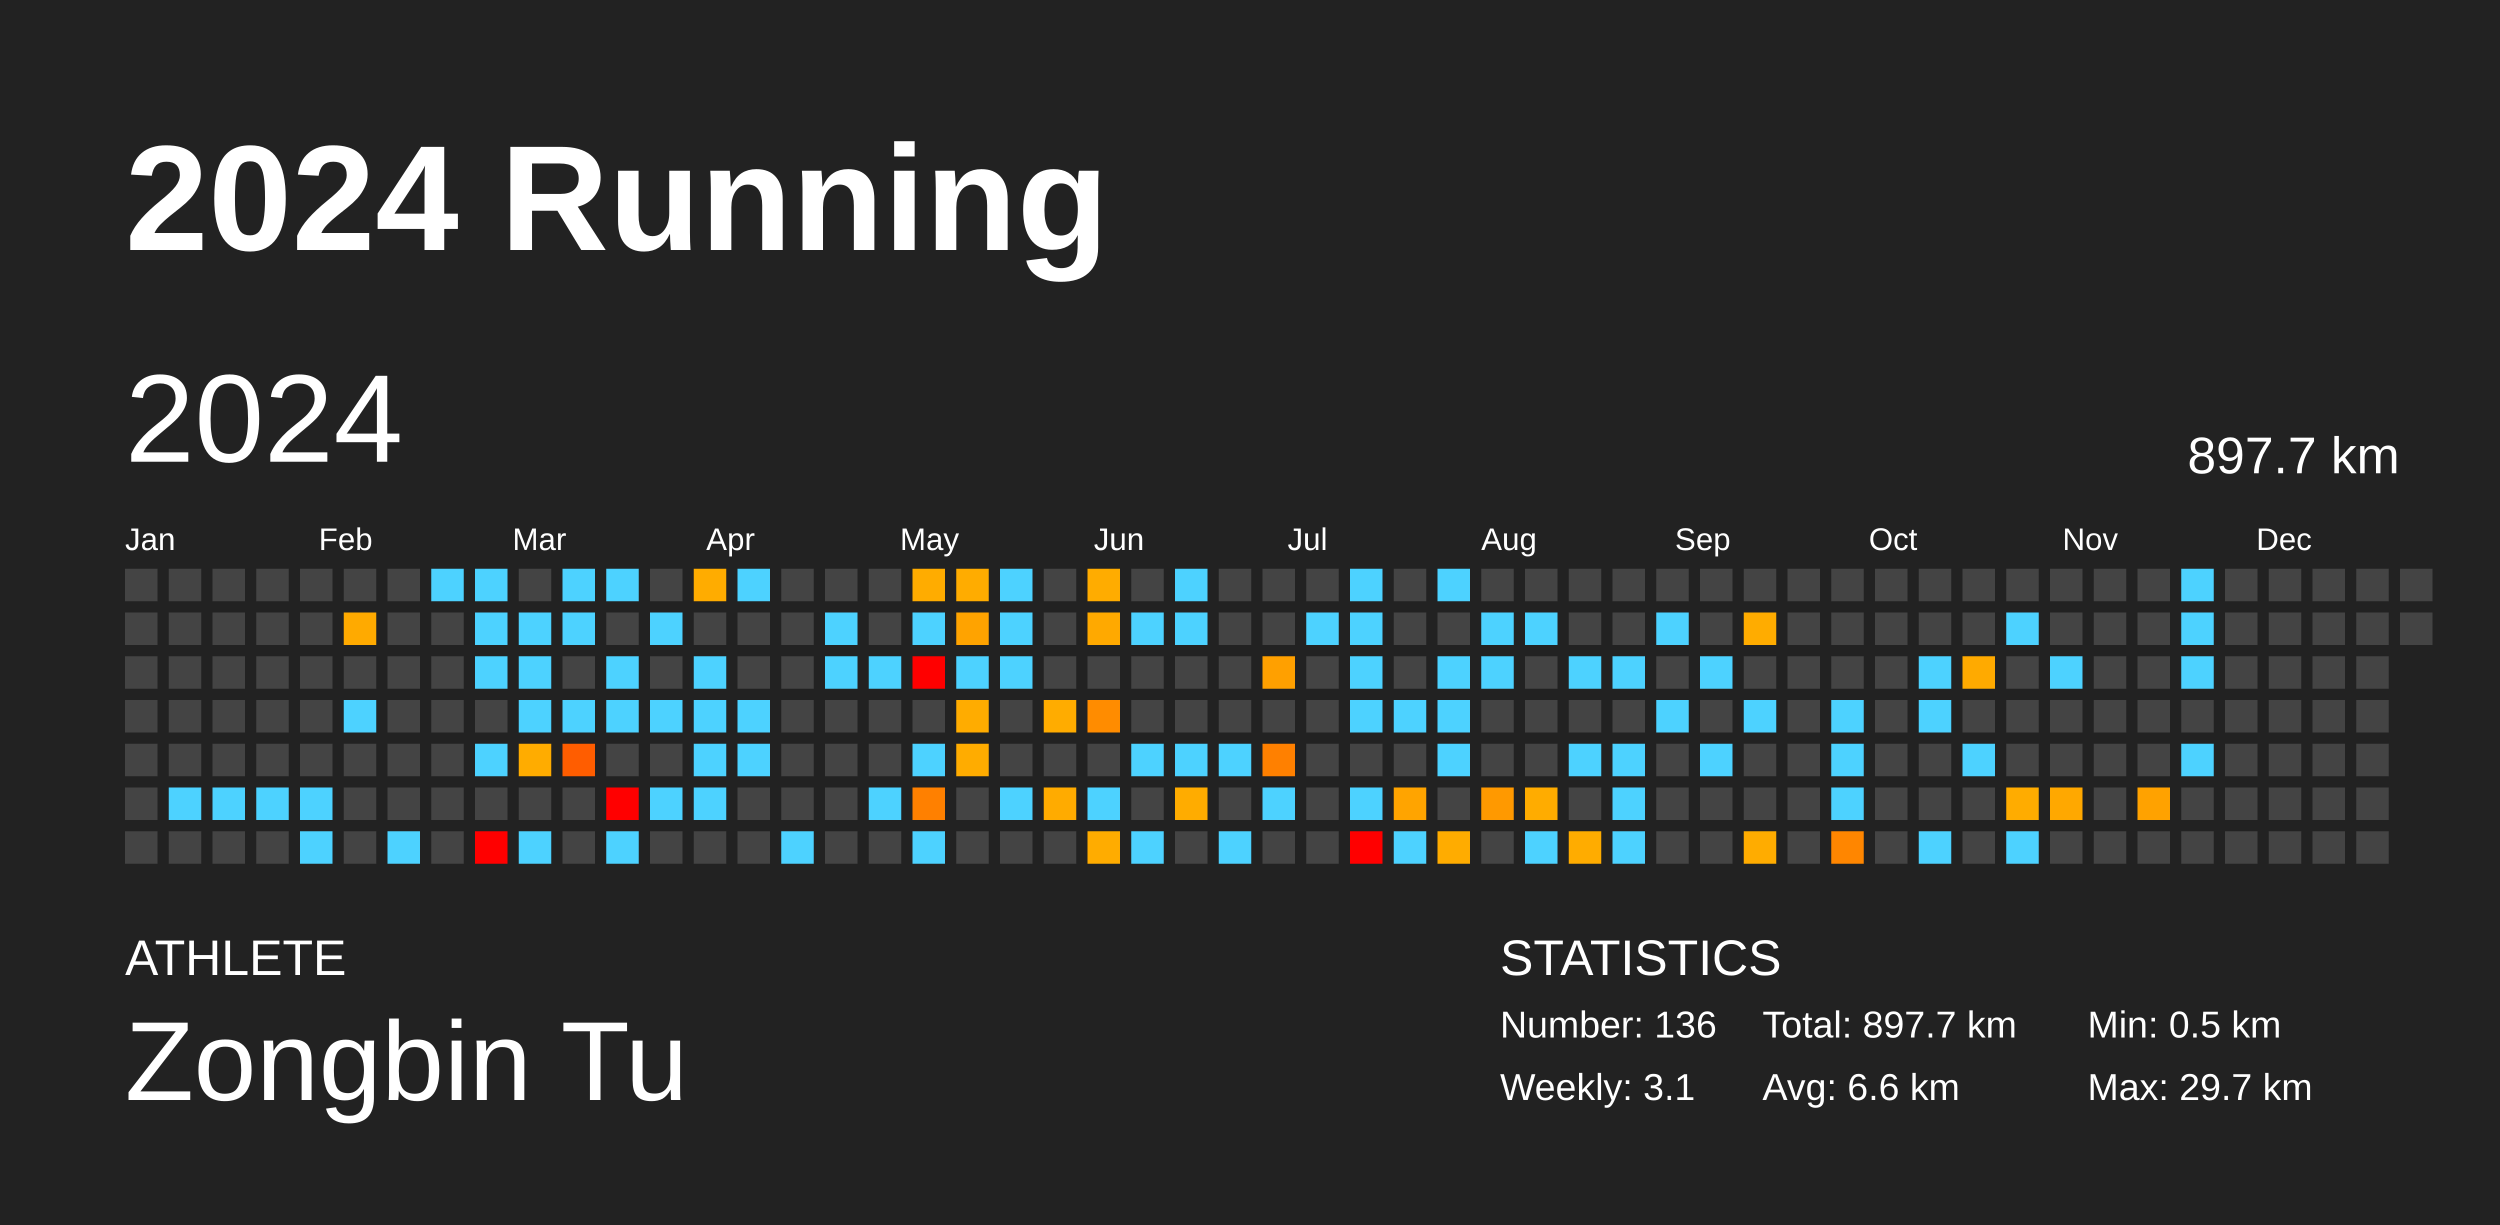
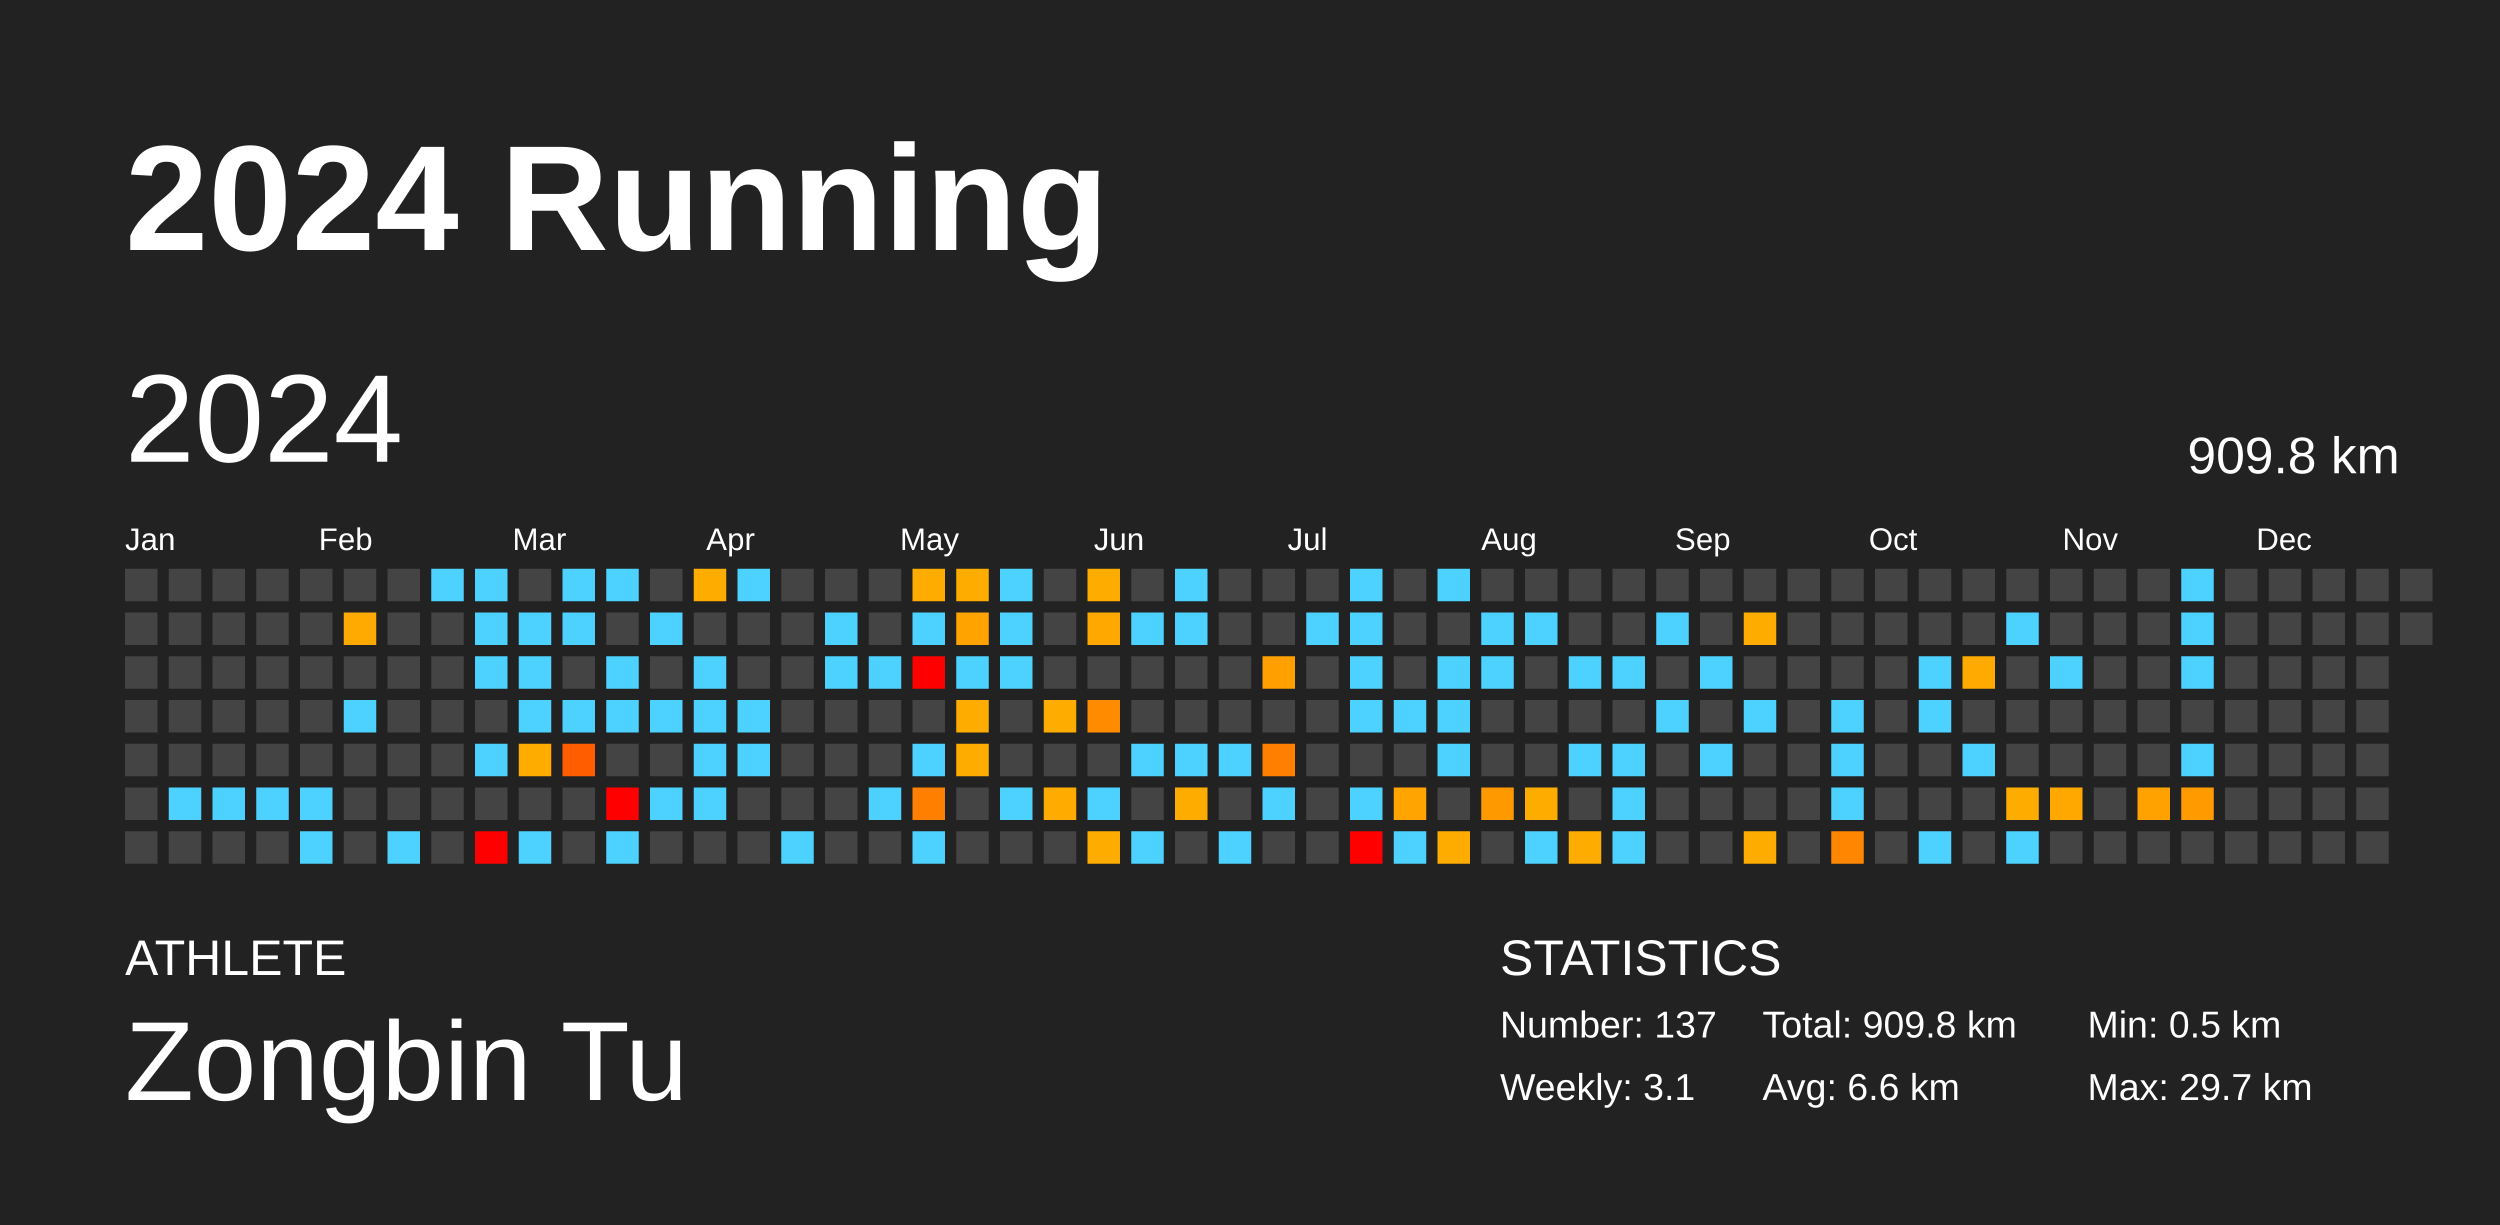
<svg xmlns="http://www.w3.org/2000/svg" baseProfile="full" height="98mm" version="1.1" viewBox="0,0,200,98" width="200mm">
  <defs />
  <rect fill="#222222" height="98" width="200" x="0" y="0" />
  <text fill="#FFFFFF" style="font-size:12px; font-family:Arial; font-weight:bold;" x="10" y="20">2024 Running</text>
  <text fill="#FFFFFF" style="font-size:4px; font-family:Arial" x="10" y="78">ATHLETE</text>
  <text fill="#FFFFFF" style="font-size:9px; font-family:Arial" x="10" y="88">Zongbin Tu</text>
  <text fill="#FFFFFF" style="font-size:4px; font-family:Arial" x="120" y="78">STATISTICS</text>
-   <text fill="#FFFFFF" style="font-size:3px; font-family:Arial" x="120" y="83">Number: 136</text>
+   <text fill="#FFFFFF" style="font-size:3px; font-family:Arial" x="120" y="83">Number: 137</text>
  <text fill="#FFFFFF" style="font-size:3px; font-family:Arial" x="120" y="88">Weekly: 3.1</text>
-   <text fill="#FFFFFF" style="font-size:3px; font-family:Arial" x="141" y="83">Total: 897.7 km</text>
+   <text fill="#FFFFFF" style="font-size:3px; font-family:Arial" x="141" y="83">Total: 909.8 km</text>
  <text fill="#FFFFFF" style="font-size:3px; font-family:Arial" x="141" y="88">Avg: 6.6 km</text>
  <text fill="#FFFFFF" style="font-size:3px; font-family:Arial" x="167" y="83">Min: 0.5 km</text>
  <text fill="#FFFFFF" style="font-size:3px; font-family:Arial" x="167" y="88">Max: 29.7 km</text>
  <text dominant-baseline="hanging" fill="#FFFFFF" style="font-size:10.0px; font-family:Arial;" x="10" y="30">2024</text>
-   <text dominant-baseline="hanging" fill="#FFFFFF" style="font-size:4.125px; font-family:Arial;" x="175" y="35">897.7 km</text>
+   <text dominant-baseline="hanging" fill="#FFFFFF" style="font-size:4.125px; font-family:Arial;" x="175" y="35">909.8 km</text>
  <text fill="#FFFFFF" style="font-size:2.5px; font-family:Arial" x="10.0" y="44">Jan</text>
  <text fill="#FFFFFF" style="font-size:2.5px; font-family:Arial" x="25.5" y="44">Feb</text>
  <text fill="#FFFFFF" style="font-size:2.5px; font-family:Arial" x="41.0" y="44">Mar</text>
  <text fill="#FFFFFF" style="font-size:2.5px; font-family:Arial" x="56.5" y="44">Apr</text>
  <text fill="#FFFFFF" style="font-size:2.5px; font-family:Arial" x="72.0" y="44">May</text>
  <text fill="#FFFFFF" style="font-size:2.5px; font-family:Arial" x="87.5" y="44">Jun</text>
  <text fill="#FFFFFF" style="font-size:2.5px; font-family:Arial" x="103.0" y="44">Jul</text>
  <text fill="#FFFFFF" style="font-size:2.5px; font-family:Arial" x="118.5" y="44">Aug</text>
  <text fill="#FFFFFF" style="font-size:2.5px; font-family:Arial" x="134.0" y="44">Sep</text>
  <text fill="#FFFFFF" style="font-size:2.5px; font-family:Arial" x="149.5" y="44">Oct</text>
  <text fill="#FFFFFF" style="font-size:2.5px; font-family:Arial" x="165.0" y="44">Nov</text>
  <text fill="#FFFFFF" style="font-size:2.5px; font-family:Arial" x="180.5" y="44">Dec</text>
  <rect fill="#444444" height="2.6" width="2.6" x="10.0" y="45.5" />
  <rect fill="#444444" height="2.6" width="2.6" x="10.0" y="49.0" />
  <rect fill="#444444" height="2.6" width="2.6" x="10.0" y="52.5" />
  <rect fill="#444444" height="2.6" width="2.6" x="10.0" y="56.0" />
  <rect fill="#444444" height="2.6" width="2.6" x="10.0" y="59.5" />
  <rect fill="#444444" height="2.6" width="2.6" x="10.0" y="63.0" />
  <rect fill="#444444" height="2.6" width="2.6" x="10.0" y="66.5" />
  <rect fill="#444444" height="2.6" width="2.6" x="13.5" y="45.5" />
  <rect fill="#444444" height="2.6" width="2.6" x="13.5" y="49.0" />
  <rect fill="#444444" height="2.6" width="2.6" x="13.5" y="52.5" />
  <rect fill="#444444" height="2.6" width="2.6" x="13.5" y="56.0" />
  <rect fill="#444444" height="2.6" width="2.6" x="13.5" y="59.5" />
  <rect fill="#4dd2ff" height="2.6" width="2.6" x="13.5" y="63.0" />
  <rect fill="#444444" height="2.6" width="2.6" x="13.5" y="66.5" />
  <rect fill="#444444" height="2.6" width="2.6" x="17.0" y="45.5" />
  <rect fill="#444444" height="2.6" width="2.6" x="17.0" y="49.0" />
  <rect fill="#444444" height="2.6" width="2.6" x="17.0" y="52.5" />
  <rect fill="#444444" height="2.6" width="2.6" x="17.0" y="56.0" />
  <rect fill="#444444" height="2.6" width="2.6" x="17.0" y="59.5" />
  <rect fill="#4dd2ff" height="2.6" width="2.6" x="17.0" y="63.0" />
  <rect fill="#444444" height="2.6" width="2.6" x="17.0" y="66.5" />
  <rect fill="#444444" height="2.6" width="2.6" x="20.5" y="45.5" />
  <rect fill="#444444" height="2.6" width="2.6" x="20.5" y="49.0" />
  <rect fill="#444444" height="2.6" width="2.6" x="20.5" y="52.5" />
  <rect fill="#444444" height="2.6" width="2.6" x="20.5" y="56.0" />
  <rect fill="#444444" height="2.6" width="2.6" x="20.5" y="59.5" />
  <rect fill="#4dd2ff" height="2.6" width="2.6" x="20.5" y="63.0" />
  <rect fill="#444444" height="2.6" width="2.6" x="20.5" y="66.5" />
  <rect fill="#444444" height="2.6" width="2.6" x="24.0" y="45.5" />
  <rect fill="#444444" height="2.6" width="2.6" x="24.0" y="49.0" />
  <rect fill="#444444" height="2.6" width="2.6" x="24.0" y="52.5" />
  <rect fill="#444444" height="2.6" width="2.6" x="24.0" y="56.0" />
  <rect fill="#444444" height="2.6" width="2.6" x="24.0" y="59.5" />
  <rect fill="#4dd2ff" height="2.6" width="2.6" x="24.0" y="63.0" />
  <rect fill="#4dd2ff" height="2.6" width="2.6" x="24.0" y="66.5" />
  <rect fill="#444444" height="2.6" width="2.6" x="27.5" y="45.5" />
  <rect fill="#ffaa00" height="2.6" width="2.6" x="27.5" y="49.0" />
  <rect fill="#444444" height="2.6" width="2.6" x="27.5" y="52.5" />
  <rect fill="#4dd2ff" height="2.6" width="2.6" x="27.5" y="56.0" />
  <rect fill="#444444" height="2.6" width="2.6" x="27.5" y="59.5" />
  <rect fill="#444444" height="2.6" width="2.6" x="27.5" y="63.0" />
  <rect fill="#444444" height="2.6" width="2.6" x="27.5" y="66.5" />
  <rect fill="#444444" height="2.6" width="2.6" x="31.0" y="45.5" />
  <rect fill="#444444" height="2.6" width="2.6" x="31.0" y="49.0" />
  <rect fill="#444444" height="2.6" width="2.6" x="31.0" y="52.5" />
  <rect fill="#444444" height="2.6" width="2.6" x="31.0" y="56.0" />
  <rect fill="#444444" height="2.6" width="2.6" x="31.0" y="59.5" />
  <rect fill="#444444" height="2.6" width="2.6" x="31.0" y="63.0" />
  <rect fill="#4dd2ff" height="2.6" width="2.6" x="31.0" y="66.5" />
  <rect fill="#4dd2ff" height="2.6" width="2.6" x="34.5" y="45.5" />
  <rect fill="#444444" height="2.6" width="2.6" x="34.5" y="49.0" />
  <rect fill="#444444" height="2.6" width="2.6" x="34.5" y="52.5" />
  <rect fill="#444444" height="2.6" width="2.6" x="34.5" y="56.0" />
  <rect fill="#444444" height="2.6" width="2.6" x="34.5" y="59.5" />
  <rect fill="#444444" height="2.6" width="2.6" x="34.5" y="63.0" />
  <rect fill="#444444" height="2.6" width="2.6" x="34.5" y="66.5" />
  <rect fill="#4dd2ff" height="2.6" width="2.6" x="38.0" y="45.5" />
  <rect fill="#4dd2ff" height="2.6" width="2.6" x="38.0" y="49.0" />
  <rect fill="#4dd2ff" height="2.6" width="2.6" x="38.0" y="52.5" />
  <rect fill="#444444" height="2.6" width="2.6" x="38.0" y="56.0" />
  <rect fill="#4dd2ff" height="2.6" width="2.6" x="38.0" y="59.5" />
  <rect fill="#444444" height="2.6" width="2.6" x="38.0" y="63.0" />
  <rect fill="red" height="2.6" width="2.6" x="38.0" y="66.5" />
  <rect fill="#444444" height="2.6" width="2.6" x="41.5" y="45.5" />
  <rect fill="#4dd2ff" height="2.6" width="2.6" x="41.5" y="49.0" />
  <rect fill="#4dd2ff" height="2.6" width="2.6" x="41.5" y="52.5" />
  <rect fill="#4dd2ff" height="2.6" width="2.6" x="41.5" y="56.0" />
  <rect fill="#ffac00" height="2.6" width="2.6" x="41.5" y="59.5" />
  <rect fill="#444444" height="2.6" width="2.6" x="41.5" y="63.0" />
  <rect fill="#4dd2ff" height="2.6" width="2.6" x="41.5" y="66.5" />
  <rect fill="#4dd2ff" height="2.6" width="2.6" x="45.0" y="45.5" />
  <rect fill="#4dd2ff" height="2.6" width="2.6" x="45.0" y="49.0" />
  <rect fill="#444444" height="2.6" width="2.6" x="45.0" y="52.5" />
  <rect fill="#4dd2ff" height="2.6" width="2.6" x="45.0" y="56.0" />
  <rect fill="#ff5d00" height="2.6" width="2.6" x="45.0" y="59.5" />
  <rect fill="#444444" height="2.6" width="2.6" x="45.0" y="63.0" />
  <rect fill="#444444" height="2.6" width="2.6" x="45.0" y="66.5" />
  <rect fill="#4dd2ff" height="2.6" width="2.6" x="48.5" y="45.5" />
  <rect fill="#444444" height="2.6" width="2.6" x="48.5" y="49.0" />
  <rect fill="#4dd2ff" height="2.6" width="2.6" x="48.5" y="52.5" />
  <rect fill="#4dd2ff" height="2.6" width="2.6" x="48.5" y="56.0" />
  <rect fill="#444444" height="2.6" width="2.6" x="48.5" y="59.5" />
  <rect fill="red" height="2.6" width="2.6" x="48.5" y="63.0" />
  <rect fill="#4dd2ff" height="2.6" width="2.6" x="48.5" y="66.5" />
  <rect fill="#444444" height="2.6" width="2.6" x="52.0" y="45.5" />
  <rect fill="#4dd2ff" height="2.6" width="2.6" x="52.0" y="49.0" />
  <rect fill="#444444" height="2.6" width="2.6" x="52.0" y="52.5" />
  <rect fill="#4dd2ff" height="2.6" width="2.6" x="52.0" y="56.0" />
  <rect fill="#444444" height="2.6" width="2.6" x="52.0" y="59.5" />
  <rect fill="#4dd2ff" height="2.6" width="2.6" x="52.0" y="63.0" />
  <rect fill="#444444" height="2.6" width="2.6" x="52.0" y="66.5" />
  <rect fill="#ffac00" height="2.6" width="2.6" x="55.5" y="45.5" />
  <rect fill="#444444" height="2.6" width="2.6" x="55.5" y="49.0" />
  <rect fill="#4dd2ff" height="2.6" width="2.6" x="55.5" y="52.5" />
  <rect fill="#4dd2ff" height="2.6" width="2.6" x="55.5" y="56.0" />
  <rect fill="#4dd2ff" height="2.6" width="2.6" x="55.5" y="59.5" />
  <rect fill="#4dd2ff" height="2.6" width="2.6" x="55.5" y="63.0" />
  <rect fill="#444444" height="2.6" width="2.6" x="55.5" y="66.5" />
  <rect fill="#4dd2ff" height="2.6" width="2.6" x="59.0" y="45.5" />
  <rect fill="#444444" height="2.6" width="2.6" x="59.0" y="49.0" />
  <rect fill="#444444" height="2.6" width="2.6" x="59.0" y="52.5" />
  <rect fill="#4dd2ff" height="2.6" width="2.6" x="59.0" y="56.0" />
  <rect fill="#4dd2ff" height="2.6" width="2.6" x="59.0" y="59.5" />
  <rect fill="#444444" height="2.6" width="2.6" x="59.0" y="63.0" />
  <rect fill="#444444" height="2.6" width="2.6" x="59.0" y="66.5" />
  <rect fill="#444444" height="2.6" width="2.6" x="62.5" y="45.5" />
  <rect fill="#444444" height="2.6" width="2.6" x="62.5" y="49.0" />
  <rect fill="#444444" height="2.6" width="2.6" x="62.5" y="52.5" />
  <rect fill="#444444" height="2.6" width="2.6" x="62.5" y="56.0" />
  <rect fill="#444444" height="2.6" width="2.6" x="62.5" y="59.5" />
  <rect fill="#444444" height="2.6" width="2.6" x="62.5" y="63.0" />
  <rect fill="#4dd2ff" height="2.6" width="2.6" x="62.5" y="66.5" />
  <rect fill="#444444" height="2.6" width="2.6" x="66.0" y="45.5" />
  <rect fill="#4dd2ff" height="2.6" width="2.6" x="66.0" y="49.0" />
  <rect fill="#4dd2ff" height="2.6" width="2.6" x="66.0" y="52.5" />
  <rect fill="#444444" height="2.6" width="2.6" x="66.0" y="56.0" />
  <rect fill="#444444" height="2.6" width="2.6" x="66.0" y="59.5" />
  <rect fill="#444444" height="2.6" width="2.6" x="66.0" y="63.0" />
  <rect fill="#444444" height="2.6" width="2.6" x="66.0" y="66.5" />
  <rect fill="#444444" height="2.6" width="2.6" x="69.5" y="45.5" />
  <rect fill="#444444" height="2.6" width="2.6" x="69.5" y="49.0" />
  <rect fill="#4dd2ff" height="2.6" width="2.6" x="69.5" y="52.5" />
  <rect fill="#444444" height="2.6" width="2.6" x="69.5" y="56.0" />
  <rect fill="#444444" height="2.6" width="2.6" x="69.5" y="59.5" />
  <rect fill="#4dd2ff" height="2.6" width="2.6" x="69.5" y="63.0" />
  <rect fill="#444444" height="2.6" width="2.6" x="69.5" y="66.5" />
  <rect fill="#ffac00" height="2.6" width="2.6" x="73.0" y="45.5" />
  <rect fill="#4dd2ff" height="2.6" width="2.6" x="73.0" y="49.0" />
  <rect fill="red" height="2.6" width="2.6" x="73.0" y="52.5" />
  <rect fill="#444444" height="2.6" width="2.6" x="73.0" y="56.0" />
  <rect fill="#4dd2ff" height="2.6" width="2.6" x="73.0" y="59.5" />
  <rect fill="#ff8000" height="2.6" width="2.6" x="73.0" y="63.0" />
  <rect fill="#4dd2ff" height="2.6" width="2.6" x="73.0" y="66.5" />
  <rect fill="#ffac00" height="2.6" width="2.6" x="76.5" y="45.5" />
  <rect fill="#ffa300" height="2.6" width="2.6" x="76.5" y="49.0" />
  <rect fill="#4dd2ff" height="2.6" width="2.6" x="76.5" y="52.5" />
  <rect fill="#ffac00" height="2.6" width="2.6" x="76.5" y="56.0" />
  <rect fill="#ffac00" height="2.6" width="2.6" x="76.5" y="59.5" />
  <rect fill="#444444" height="2.6" width="2.6" x="76.5" y="63.0" />
  <rect fill="#444444" height="2.6" width="2.6" x="76.5" y="66.5" />
  <rect fill="#4dd2ff" height="2.6" width="2.6" x="80.0" y="45.5" />
  <rect fill="#4dd2ff" height="2.6" width="2.6" x="80.0" y="49.0" />
  <rect fill="#4dd2ff" height="2.6" width="2.6" x="80.0" y="52.5" />
  <rect fill="#444444" height="2.6" width="2.6" x="80.0" y="56.0" />
  <rect fill="#444444" height="2.6" width="2.6" x="80.0" y="59.5" />
  <rect fill="#4dd2ff" height="2.6" width="2.6" x="80.0" y="63.0" />
  <rect fill="#444444" height="2.6" width="2.6" x="80.0" y="66.5" />
  <rect fill="#444444" height="2.6" width="2.6" x="83.5" y="45.5" />
  <rect fill="#444444" height="2.6" width="2.6" x="83.5" y="49.0" />
  <rect fill="#444444" height="2.6" width="2.6" x="83.5" y="52.5" />
  <rect fill="#ffac00" height="2.6" width="2.6" x="83.5" y="56.0" />
  <rect fill="#444444" height="2.6" width="2.6" x="83.5" y="59.5" />
  <rect fill="#ffab00" height="2.6" width="2.6" x="83.5" y="63.0" />
  <rect fill="#444444" height="2.6" width="2.6" x="83.5" y="66.5" />
  <rect fill="#ffac00" height="2.6" width="2.6" x="87.0" y="45.5" />
  <rect fill="#ffa900" height="2.6" width="2.6" x="87.0" y="49.0" />
  <rect fill="#444444" height="2.6" width="2.6" x="87.0" y="52.5" />
  <rect fill="#ff8c00" height="2.6" width="2.6" x="87.0" y="56.0" />
  <rect fill="#444444" height="2.6" width="2.6" x="87.0" y="59.5" />
  <rect fill="#4dd2ff" height="2.6" width="2.6" x="87.0" y="63.0" />
  <rect fill="#ffac00" height="2.6" width="2.6" x="87.0" y="66.5" />
  <rect fill="#444444" height="2.6" width="2.6" x="90.5" y="45.5" />
  <rect fill="#4dd2ff" height="2.6" width="2.6" x="90.5" y="49.0" />
  <rect fill="#444444" height="2.6" width="2.6" x="90.5" y="52.5" />
  <rect fill="#444444" height="2.6" width="2.6" x="90.5" y="56.0" />
  <rect fill="#4dd2ff" height="2.6" width="2.6" x="90.5" y="59.5" />
  <rect fill="#444444" height="2.6" width="2.6" x="90.5" y="63.0" />
  <rect fill="#4dd2ff" height="2.6" width="2.6" x="90.5" y="66.5" />
  <rect fill="#4dd2ff" height="2.6" width="2.6" x="94.0" y="45.5" />
  <rect fill="#4dd2ff" height="2.6" width="2.6" x="94.0" y="49.0" />
  <rect fill="#444444" height="2.6" width="2.6" x="94.0" y="52.5" />
  <rect fill="#444444" height="2.6" width="2.6" x="94.0" y="56.0" />
  <rect fill="#4dd2ff" height="2.6" width="2.6" x="94.0" y="59.5" />
  <rect fill="#ffac00" height="2.6" width="2.6" x="94.0" y="63.0" />
  <rect fill="#444444" height="2.6" width="2.6" x="94.0" y="66.5" />
  <rect fill="#444444" height="2.6" width="2.6" x="97.5" y="45.5" />
  <rect fill="#444444" height="2.6" width="2.6" x="97.5" y="49.0" />
  <rect fill="#444444" height="2.6" width="2.6" x="97.5" y="52.5" />
  <rect fill="#444444" height="2.6" width="2.6" x="97.5" y="56.0" />
  <rect fill="#4dd2ff" height="2.6" width="2.6" x="97.5" y="59.5" />
  <rect fill="#444444" height="2.6" width="2.6" x="97.5" y="63.0" />
  <rect fill="#4dd2ff" height="2.6" width="2.6" x="97.5" y="66.5" />
  <rect fill="#444444" height="2.6" width="2.6" x="101.0" y="45.5" />
  <rect fill="#444444" height="2.6" width="2.6" x="101.0" y="49.0" />
  <rect fill="#ffa000" height="2.6" width="2.6" x="101.0" y="52.5" />
  <rect fill="#444444" height="2.6" width="2.6" x="101.0" y="56.0" />
  <rect fill="#ff8000" height="2.6" width="2.6" x="101.0" y="59.5" />
  <rect fill="#4dd2ff" height="2.6" width="2.6" x="101.0" y="63.0" />
  <rect fill="#444444" height="2.6" width="2.6" x="101.0" y="66.5" />
  <rect fill="#444444" height="2.6" width="2.6" x="104.5" y="45.5" />
  <rect fill="#4dd2ff" height="2.6" width="2.6" x="104.5" y="49.0" />
  <rect fill="#444444" height="2.6" width="2.6" x="104.5" y="52.5" />
  <rect fill="#444444" height="2.6" width="2.6" x="104.5" y="56.0" />
  <rect fill="#444444" height="2.6" width="2.6" x="104.5" y="59.5" />
  <rect fill="#444444" height="2.6" width="2.6" x="104.5" y="63.0" />
  <rect fill="#444444" height="2.6" width="2.6" x="104.5" y="66.5" />
  <rect fill="#4dd2ff" height="2.6" width="2.6" x="108.0" y="45.5" />
  <rect fill="#4dd2ff" height="2.6" width="2.6" x="108.0" y="49.0" />
  <rect fill="#4dd2ff" height="2.6" width="2.6" x="108.0" y="52.5" />
  <rect fill="#4dd2ff" height="2.6" width="2.6" x="108.0" y="56.0" />
  <rect fill="#444444" height="2.6" width="2.6" x="108.0" y="59.5" />
  <rect fill="#4dd2ff" height="2.6" width="2.6" x="108.0" y="63.0" />
  <rect fill="red" height="2.6" width="2.6" x="108.0" y="66.5" />
  <rect fill="#444444" height="2.6" width="2.6" x="111.5" y="45.5" />
  <rect fill="#444444" height="2.6" width="2.6" x="111.5" y="49.0" />
  <rect fill="#444444" height="2.6" width="2.6" x="111.5" y="52.5" />
  <rect fill="#4dd2ff" height="2.6" width="2.6" x="111.5" y="56.0" />
  <rect fill="#444444" height="2.6" width="2.6" x="111.5" y="59.5" />
  <rect fill="#ffa400" height="2.6" width="2.6" x="111.5" y="63.0" />
  <rect fill="#4dd2ff" height="2.6" width="2.6" x="111.5" y="66.5" />
  <rect fill="#4dd2ff" height="2.6" width="2.6" x="115.0" y="45.5" />
  <rect fill="#444444" height="2.6" width="2.6" x="115.0" y="49.0" />
  <rect fill="#4dd2ff" height="2.6" width="2.6" x="115.0" y="52.5" />
  <rect fill="#4dd2ff" height="2.6" width="2.6" x="115.0" y="56.0" />
  <rect fill="#4dd2ff" height="2.6" width="2.6" x="115.0" y="59.5" />
  <rect fill="#444444" height="2.6" width="2.6" x="115.0" y="63.0" />
  <rect fill="#ffac00" height="2.6" width="2.6" x="115.0" y="66.5" />
  <rect fill="#444444" height="2.6" width="2.6" x="118.5" y="45.5" />
  <rect fill="#4dd2ff" height="2.6" width="2.6" x="118.5" y="49.0" />
  <rect fill="#4dd2ff" height="2.6" width="2.6" x="118.5" y="52.5" />
  <rect fill="#444444" height="2.6" width="2.6" x="118.5" y="56.0" />
  <rect fill="#444444" height="2.6" width="2.6" x="118.5" y="59.5" />
  <rect fill="#ff9900" height="2.6" width="2.6" x="118.5" y="63.0" />
  <rect fill="#444444" height="2.6" width="2.6" x="118.5" y="66.5" />
  <rect fill="#444444" height="2.6" width="2.6" x="122.0" y="45.5" />
  <rect fill="#4dd2ff" height="2.6" width="2.6" x="122.0" y="49.0" />
  <rect fill="#444444" height="2.6" width="2.6" x="122.0" y="52.5" />
  <rect fill="#444444" height="2.6" width="2.6" x="122.0" y="56.0" />
  <rect fill="#444444" height="2.6" width="2.6" x="122.0" y="59.5" />
  <rect fill="#ffac00" height="2.6" width="2.6" x="122.0" y="63.0" />
  <rect fill="#4dd2ff" height="2.6" width="2.6" x="122.0" y="66.5" />
  <rect fill="#444444" height="2.6" width="2.6" x="125.5" y="45.5" />
  <rect fill="#444444" height="2.6" width="2.6" x="125.5" y="49.0" />
  <rect fill="#4dd2ff" height="2.6" width="2.6" x="125.5" y="52.5" />
  <rect fill="#444444" height="2.6" width="2.6" x="125.5" y="56.0" />
  <rect fill="#4dd2ff" height="2.6" width="2.6" x="125.5" y="59.5" />
  <rect fill="#444444" height="2.6" width="2.6" x="125.5" y="63.0" />
  <rect fill="#ffac00" height="2.6" width="2.6" x="125.5" y="66.5" />
  <rect fill="#444444" height="2.6" width="2.6" x="129.0" y="45.5" />
  <rect fill="#444444" height="2.6" width="2.6" x="129.0" y="49.0" />
  <rect fill="#4dd2ff" height="2.6" width="2.6" x="129.0" y="52.5" />
  <rect fill="#444444" height="2.6" width="2.6" x="129.0" y="56.0" />
  <rect fill="#4dd2ff" height="2.6" width="2.6" x="129.0" y="59.5" />
  <rect fill="#4dd2ff" height="2.6" width="2.6" x="129.0" y="63.0" />
  <rect fill="#4dd2ff" height="2.6" width="2.6" x="129.0" y="66.5" />
  <rect fill="#444444" height="2.6" width="2.6" x="132.5" y="45.5" />
  <rect fill="#4dd2ff" height="2.6" width="2.6" x="132.5" y="49.0" />
  <rect fill="#444444" height="2.6" width="2.6" x="132.5" y="52.5" />
  <rect fill="#4dd2ff" height="2.6" width="2.6" x="132.5" y="56.0" />
  <rect fill="#444444" height="2.6" width="2.6" x="132.5" y="59.5" />
  <rect fill="#444444" height="2.6" width="2.6" x="132.5" y="63.0" />
  <rect fill="#444444" height="2.6" width="2.6" x="132.5" y="66.5" />
  <rect fill="#444444" height="2.6" width="2.6" x="136.0" y="45.5" />
  <rect fill="#444444" height="2.6" width="2.6" x="136.0" y="49.0" />
  <rect fill="#4dd2ff" height="2.6" width="2.6" x="136.0" y="52.5" />
  <rect fill="#444444" height="2.6" width="2.6" x="136.0" y="56.0" />
  <rect fill="#4dd2ff" height="2.6" width="2.6" x="136.0" y="59.5" />
  <rect fill="#444444" height="2.6" width="2.6" x="136.0" y="63.0" />
  <rect fill="#444444" height="2.6" width="2.6" x="136.0" y="66.5" />
  <rect fill="#444444" height="2.6" width="2.6" x="139.5" y="45.5" />
  <rect fill="#ffac00" height="2.6" width="2.6" x="139.5" y="49.0" />
  <rect fill="#444444" height="2.6" width="2.6" x="139.5" y="52.5" />
  <rect fill="#4dd2ff" height="2.6" width="2.6" x="139.5" y="56.0" />
  <rect fill="#444444" height="2.6" width="2.6" x="139.5" y="59.5" />
  <rect fill="#444444" height="2.6" width="2.6" x="139.5" y="63.0" />
  <rect fill="#ffac00" height="2.6" width="2.6" x="139.5" y="66.5" />
  <rect fill="#444444" height="2.6" width="2.6" x="143.0" y="45.5" />
  <rect fill="#444444" height="2.6" width="2.6" x="143.0" y="49.0" />
  <rect fill="#444444" height="2.6" width="2.6" x="143.0" y="52.5" />
  <rect fill="#444444" height="2.6" width="2.6" x="143.0" y="56.0" />
  <rect fill="#444444" height="2.6" width="2.6" x="143.0" y="59.5" />
  <rect fill="#444444" height="2.6" width="2.6" x="143.0" y="63.0" />
  <rect fill="#444444" height="2.6" width="2.6" x="143.0" y="66.5" />
  <rect fill="#444444" height="2.6" width="2.6" x="146.5" y="45.5" />
  <rect fill="#444444" height="2.6" width="2.6" x="146.5" y="49.0" />
  <rect fill="#444444" height="2.6" width="2.6" x="146.5" y="52.5" />
  <rect fill="#4dd2ff" height="2.6" width="2.6" x="146.5" y="56.0" />
  <rect fill="#4dd2ff" height="2.6" width="2.6" x="146.5" y="59.5" />
  <rect fill="#4dd2ff" height="2.6" width="2.6" x="146.5" y="63.0" />
  <rect fill="#ff8600" height="2.6" width="2.6" x="146.5" y="66.5" />
  <rect fill="#444444" height="2.6" width="2.6" x="150.0" y="45.5" />
  <rect fill="#444444" height="2.6" width="2.6" x="150.0" y="49.0" />
  <rect fill="#444444" height="2.6" width="2.6" x="150.0" y="52.5" />
  <rect fill="#444444" height="2.6" width="2.6" x="150.0" y="56.0" />
  <rect fill="#444444" height="2.6" width="2.6" x="150.0" y="59.5" />
  <rect fill="#444444" height="2.6" width="2.6" x="150.0" y="63.0" />
  <rect fill="#444444" height="2.6" width="2.6" x="150.0" y="66.5" />
  <rect fill="#444444" height="2.6" width="2.6" x="153.5" y="45.5" />
  <rect fill="#444444" height="2.6" width="2.6" x="153.5" y="49.0" />
  <rect fill="#4dd2ff" height="2.6" width="2.6" x="153.5" y="52.5" />
  <rect fill="#4dd2ff" height="2.6" width="2.6" x="153.5" y="56.0" />
  <rect fill="#444444" height="2.6" width="2.6" x="153.5" y="59.5" />
  <rect fill="#444444" height="2.6" width="2.6" x="153.5" y="63.0" />
  <rect fill="#4dd2ff" height="2.6" width="2.6" x="153.5" y="66.5" />
  <rect fill="#444444" height="2.6" width="2.6" x="157.0" y="45.5" />
  <rect fill="#444444" height="2.6" width="2.6" x="157.0" y="49.0" />
  <rect fill="#ffaa00" height="2.6" width="2.6" x="157.0" y="52.5" />
  <rect fill="#444444" height="2.6" width="2.6" x="157.0" y="56.0" />
  <rect fill="#4dd2ff" height="2.6" width="2.6" x="157.0" y="59.5" />
  <rect fill="#444444" height="2.6" width="2.6" x="157.0" y="63.0" />
  <rect fill="#444444" height="2.6" width="2.6" x="157.0" y="66.5" />
  <rect fill="#444444" height="2.6" width="2.6" x="160.5" y="45.5" />
  <rect fill="#4dd2ff" height="2.6" width="2.6" x="160.5" y="49.0" />
  <rect fill="#444444" height="2.6" width="2.6" x="160.5" y="52.5" />
  <rect fill="#444444" height="2.6" width="2.6" x="160.5" y="56.0" />
  <rect fill="#444444" height="2.6" width="2.6" x="160.5" y="59.5" />
  <rect fill="#ffac00" height="2.6" width="2.6" x="160.5" y="63.0" />
  <rect fill="#4dd2ff" height="2.6" width="2.6" x="160.5" y="66.5" />
  <rect fill="#444444" height="2.6" width="2.6" x="164.0" y="45.5" />
  <rect fill="#444444" height="2.6" width="2.6" x="164.0" y="49.0" />
  <rect fill="#4dd2ff" height="2.6" width="2.6" x="164.0" y="52.5" />
  <rect fill="#444444" height="2.6" width="2.6" x="164.0" y="56.0" />
  <rect fill="#444444" height="2.6" width="2.6" x="164.0" y="59.5" />
  <rect fill="#ffa800" height="2.6" width="2.6" x="164.0" y="63.0" />
  <rect fill="#444444" height="2.6" width="2.6" x="164.0" y="66.5" />
  <rect fill="#444444" height="2.6" width="2.6" x="167.5" y="45.5" />
  <rect fill="#444444" height="2.6" width="2.6" x="167.5" y="49.0" />
  <rect fill="#444444" height="2.6" width="2.6" x="167.5" y="52.5" />
  <rect fill="#444444" height="2.6" width="2.6" x="167.5" y="56.0" />
  <rect fill="#444444" height="2.6" width="2.6" x="167.5" y="59.5" />
  <rect fill="#444444" height="2.6" width="2.6" x="167.5" y="63.0" />
  <rect fill="#444444" height="2.6" width="2.6" x="167.5" y="66.5" />
  <rect fill="#444444" height="2.6" width="2.6" x="171.0" y="45.5" />
  <rect fill="#444444" height="2.6" width="2.6" x="171.0" y="49.0" />
  <rect fill="#444444" height="2.6" width="2.6" x="171.0" y="52.5" />
  <rect fill="#444444" height="2.6" width="2.6" x="171.0" y="56.0" />
  <rect fill="#444444" height="2.6" width="2.6" x="171.0" y="59.5" />
  <rect fill="#ffa200" height="2.6" width="2.6" x="171.0" y="63.0" />
  <rect fill="#444444" height="2.6" width="2.6" x="171.0" y="66.5" />
  <rect fill="#4dd2ff" height="2.6" width="2.6" x="174.5" y="45.5" />
  <rect fill="#4dd2ff" height="2.6" width="2.6" x="174.5" y="49.0" />
  <rect fill="#4dd2ff" height="2.6" width="2.6" x="174.5" y="52.5" />
  <rect fill="#444444" height="2.6" width="2.6" x="174.5" y="56.0" />
  <rect fill="#4dd2ff" height="2.6" width="2.6" x="174.5" y="59.5" />
-   <rect fill="#444444" height="2.6" width="2.6" x="174.5" y="63.0" />
+   <rect fill="#ff9b00" height="2.6" width="2.6" x="174.5" y="63.0" />
  <rect fill="#444444" height="2.6" width="2.6" x="174.5" y="66.5" />
  <rect fill="#444444" height="2.6" width="2.6" x="178.0" y="45.5" />
  <rect fill="#444444" height="2.6" width="2.6" x="178.0" y="49.0" />
  <rect fill="#444444" height="2.6" width="2.6" x="178.0" y="52.5" />
  <rect fill="#444444" height="2.6" width="2.6" x="178.0" y="56.0" />
  <rect fill="#444444" height="2.6" width="2.6" x="178.0" y="59.5" />
  <rect fill="#444444" height="2.6" width="2.6" x="178.0" y="63.0" />
  <rect fill="#444444" height="2.6" width="2.6" x="178.0" y="66.5" />
  <rect fill="#444444" height="2.6" width="2.6" x="181.5" y="45.5" />
  <rect fill="#444444" height="2.6" width="2.6" x="181.5" y="49.0" />
  <rect fill="#444444" height="2.6" width="2.6" x="181.5" y="52.5" />
  <rect fill="#444444" height="2.6" width="2.6" x="181.5" y="56.0" />
  <rect fill="#444444" height="2.6" width="2.6" x="181.5" y="59.5" />
  <rect fill="#444444" height="2.6" width="2.6" x="181.5" y="63.0" />
  <rect fill="#444444" height="2.6" width="2.6" x="181.5" y="66.5" />
  <rect fill="#444444" height="2.6" width="2.6" x="185.0" y="45.5" />
  <rect fill="#444444" height="2.6" width="2.6" x="185.0" y="49.0" />
  <rect fill="#444444" height="2.6" width="2.6" x="185.0" y="52.5" />
  <rect fill="#444444" height="2.6" width="2.6" x="185.0" y="56.0" />
  <rect fill="#444444" height="2.6" width="2.6" x="185.0" y="59.5" />
  <rect fill="#444444" height="2.6" width="2.6" x="185.0" y="63.0" />
  <rect fill="#444444" height="2.6" width="2.6" x="185.0" y="66.5" />
  <rect fill="#444444" height="2.6" width="2.6" x="188.5" y="45.5" />
  <rect fill="#444444" height="2.6" width="2.6" x="188.5" y="49.0" />
  <rect fill="#444444" height="2.6" width="2.6" x="188.5" y="52.5" />
  <rect fill="#444444" height="2.6" width="2.6" x="188.5" y="56.0" />
  <rect fill="#444444" height="2.6" width="2.6" x="188.5" y="59.5" />
  <rect fill="#444444" height="2.6" width="2.6" x="188.5" y="63.0" />
  <rect fill="#444444" height="2.6" width="2.6" x="188.5" y="66.5" />
  <rect fill="#444444" height="2.6" width="2.6" x="192.0" y="45.5" />
  <rect fill="#444444" height="2.6" width="2.6" x="192.0" y="49.0" />
</svg>
